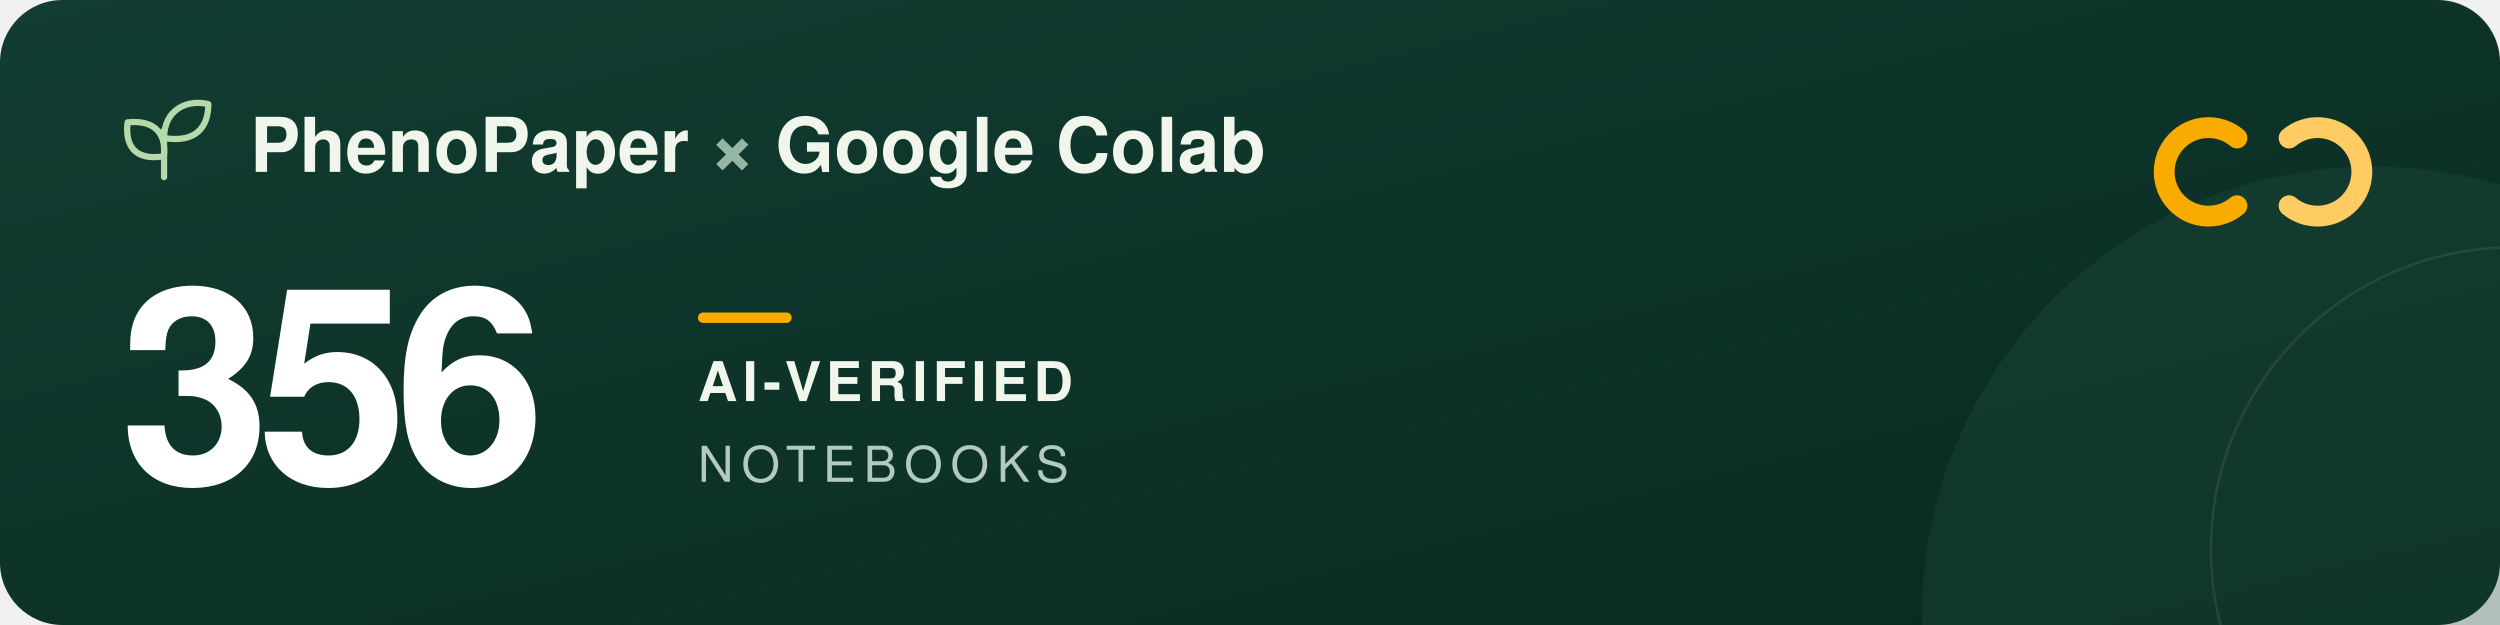
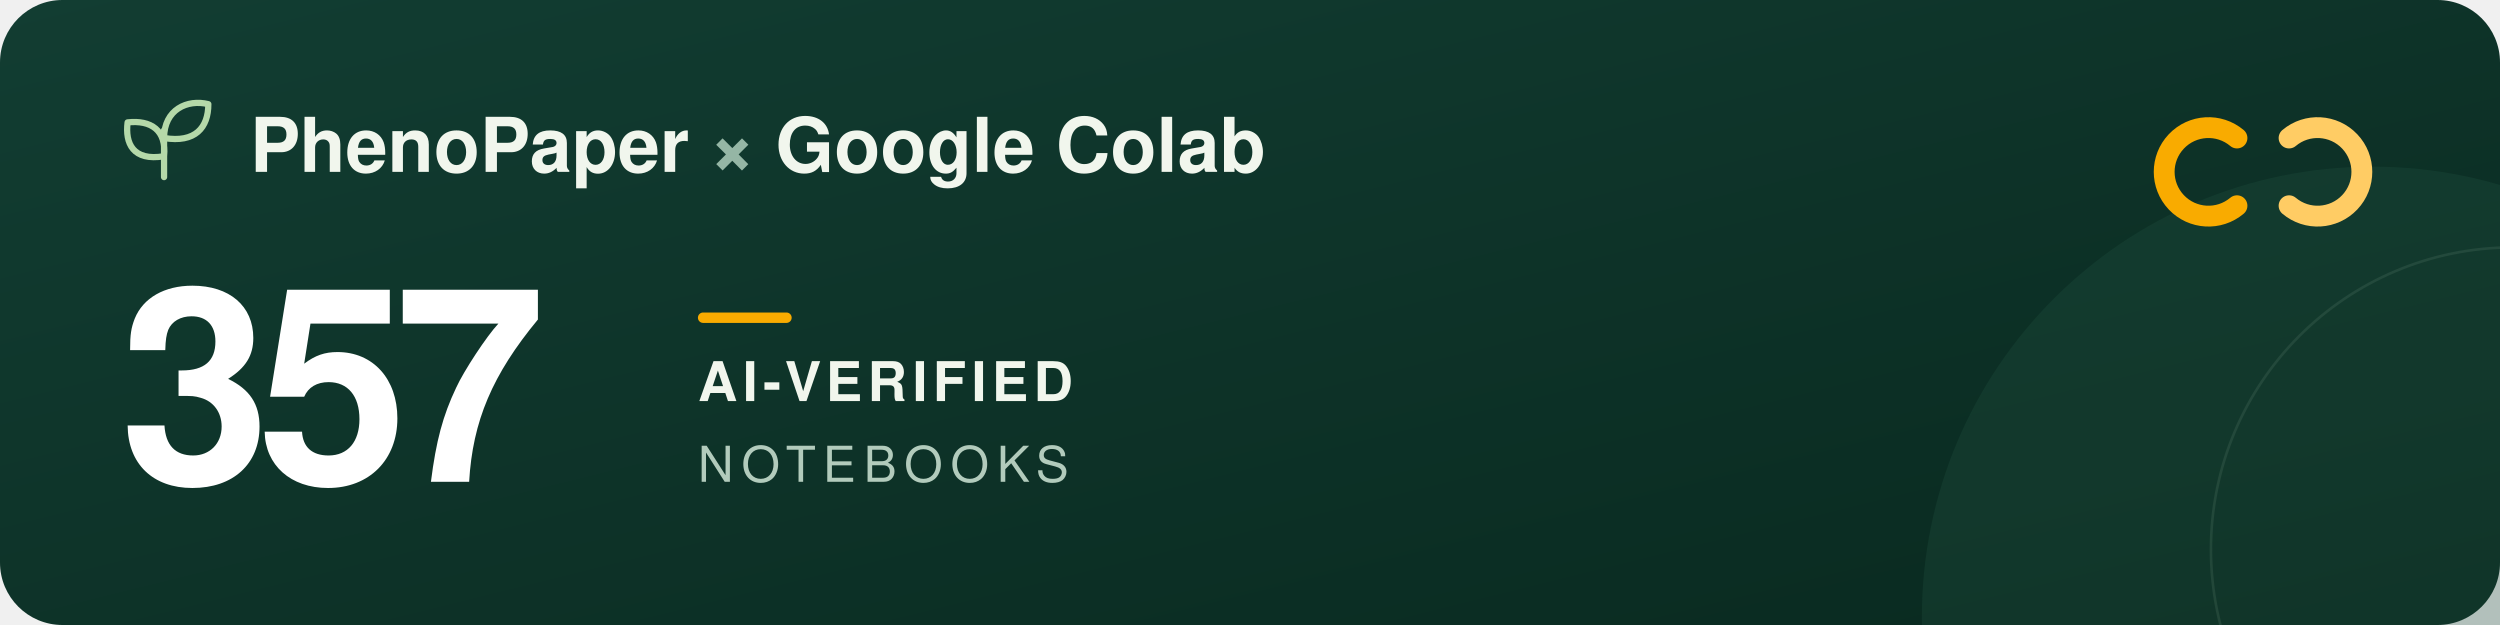
<svg xmlns="http://www.w3.org/2000/svg" width="960" height="240" viewBox="0 0 960 240" role="img" aria-labelledby="title description">
  <defs>
    <linearGradient id="forest" x2="1" y2="1">
      <stop stop-color="#123d32" />
      <stop offset="1" stop-color="#09291f" />
    </linearGradient>
  </defs>
  <rect width="960" height="240" rx="24" fill="url(#forest)" />
  <circle cx="911" cy="237" r="173" fill="#205240" opacity=".3" />
  <circle cx="965" cy="211" r="116" fill="none" stroke="#a5c6ad" stroke-opacity=".12" />
  <g transform="translate(48 39)" fill="none" stroke="#b5d9a9" stroke-width="2.4" stroke-linecap="round" stroke-linejoin="round">
    <path d="M15 29V11M15 21C3 23 0 16 1 8c9-1 15 3 14 13ZM15 14C15 3 24-1 32 1c0 9-5 15-17 13Z" />
  </g>
  <g font-family="-apple-system, BlinkMacSystemFont, 'Segoe UI', Helvetica, Arial, sans-serif">
    <text x="96" y="66" fill="#f1f6ed" font-size="29" font-weight="600">PhenoPaper <tspan fill="#95b6a5">×</tspan> Google Colab</text>
-     <text x="46" y="185" fill="#ffffff" font-size="104" font-weight="700" letter-spacing="-5">356</text>
+     <text x="46" y="185" fill="#ffffff" font-size="104" font-weight="700" letter-spacing="-5">357</text>
    <rect x="268" y="120" width="36" height="4" rx="2" fill="#f9ab00" />
    <text x="268" y="154" fill="#f1f6ed" font-size="21" font-weight="600" letter-spacing="2">AI-VERIFIED</text>
    <text x="268" y="185" fill="#b2cbbc" font-size="19" font-weight="500" letter-spacing="3">NOTEBOOKS</text>
  </g>
  <g transform="translate(832 44)" fill="none" stroke-width="8" stroke-linecap="round">
    <path d="M27 9a17 17 0 1 0 0 26" stroke="#f9ab00" />
    <path d="M47 9a17 17 0 1 1 0 26" stroke="#ffcc64" />
  </g>
</svg>
